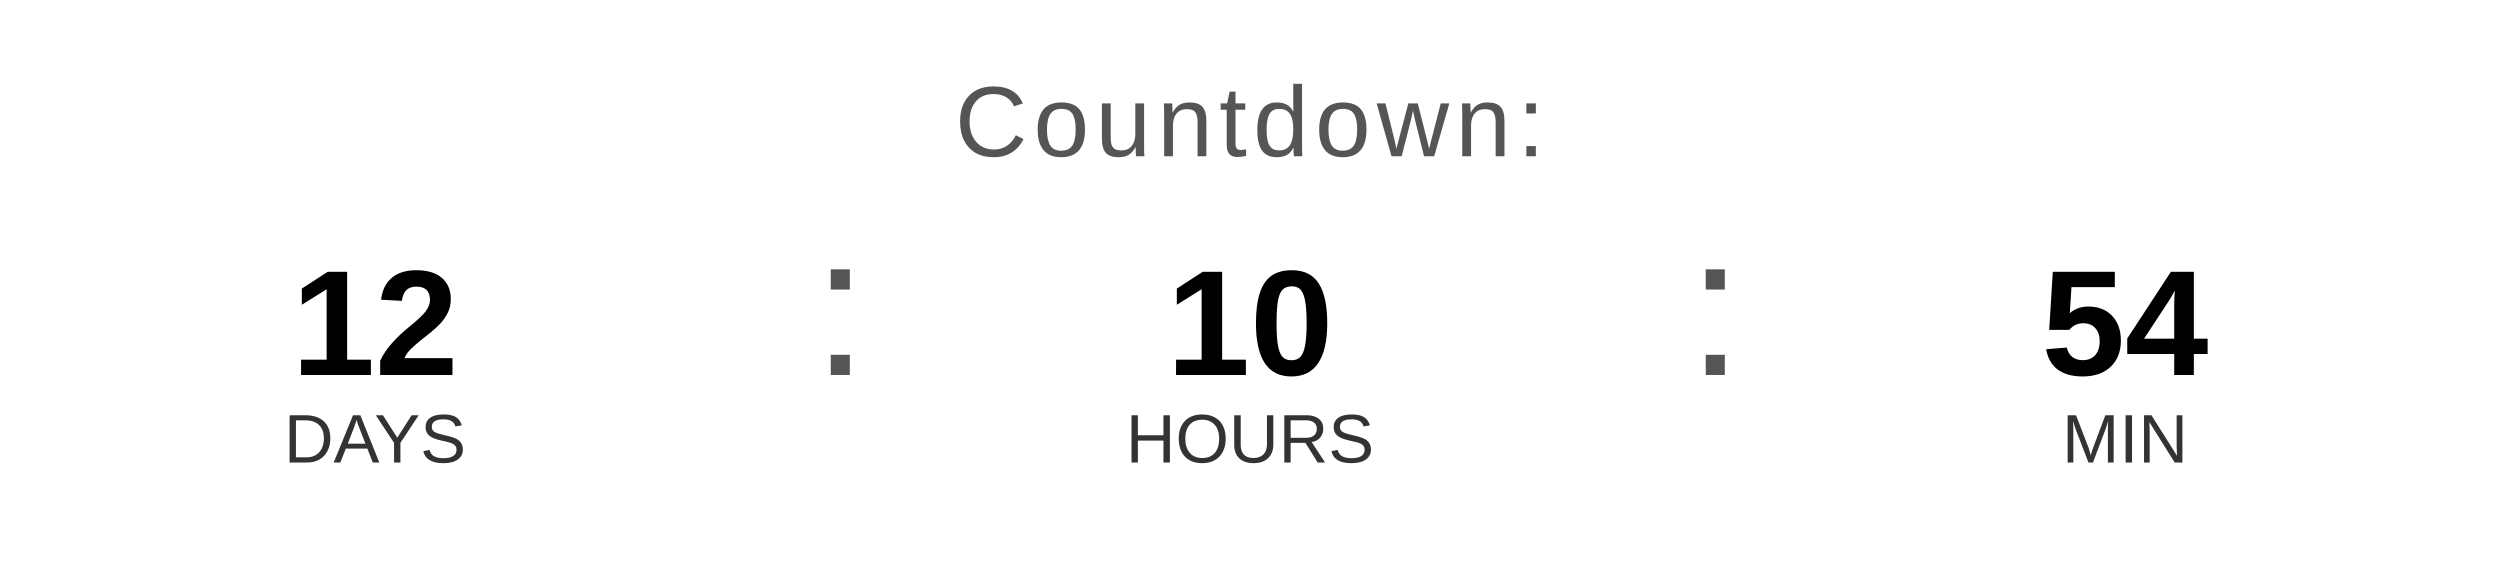
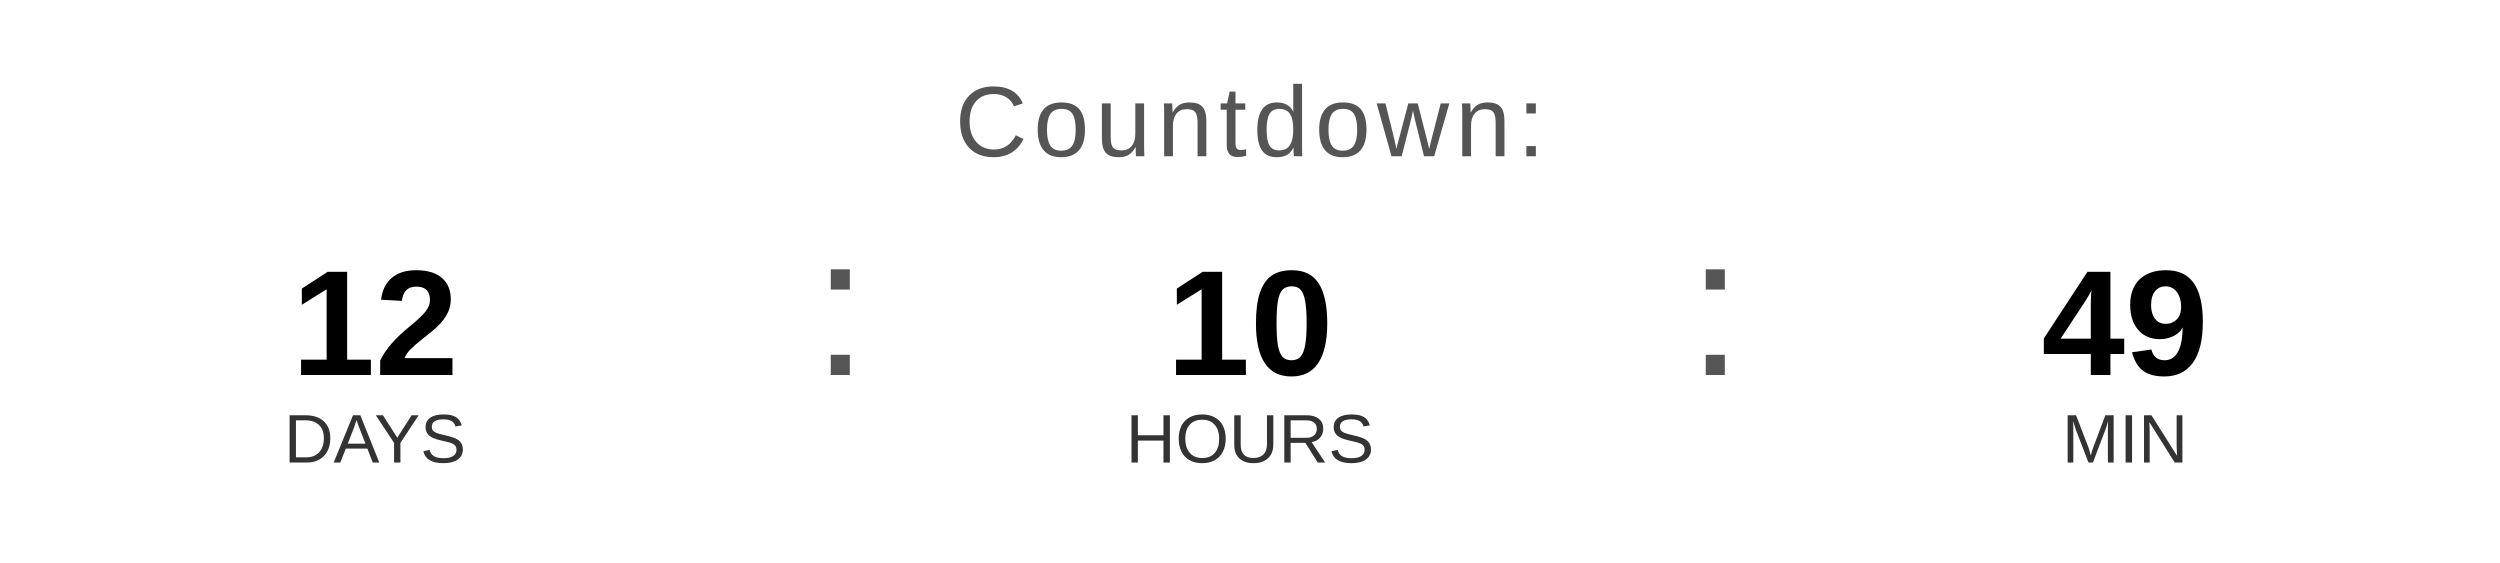
<svg xmlns="http://www.w3.org/2000/svg" width="400" height="90" viewBox="0 0 400 90">
  <text x="200" y="25" font-family="Arial, Helvetica, sans-serif" font-size="16" fill="#555555" text-anchor="middle" letter-spacing="1">
    Countdown:
  </text>
  <text x="60" y="60" font-family="Arial, Helvetica, sans-serif" font-size="24" font-weight="bold" fill="#000000" text-anchor="middle">12</text>
  <text x="60" y="74" font-family="Arial, Helvetica, sans-serif" font-size="11" fill="#333333" text-anchor="middle">DAYS</text>
  <text x="130" y="60" font-family="Arial, sans-serif" font-size="32" fill="#555555">:</text>
  <text x="200" y="60" font-family="Arial, Helvetica, sans-serif" font-size="24" font-weight="bold" fill="#000000" text-anchor="middle">10</text>
  <text x="200" y="74" font-family="Arial, Helvetica, sans-serif" font-size="11" fill="#333333" text-anchor="middle">HOURS</text>
  <text x="270" y="60" font-family="Arial, sans-serif" font-size="32" fill="#555555">:</text>
-   <text x="340" y="60" font-family="Arial, Helvetica, sans-serif" font-size="24" font-weight="bold" fill="#000000" text-anchor="middle">54</text>
+   <text x="340" y="60" font-family="Arial, Helvetica, sans-serif" font-size="24" font-weight="bold" fill="#000000" text-anchor="middle">49</text>
  <text x="340" y="74" font-family="Arial, Helvetica, sans-serif" font-size="11" fill="#333333" text-anchor="middle">MIN</text>
</svg>
